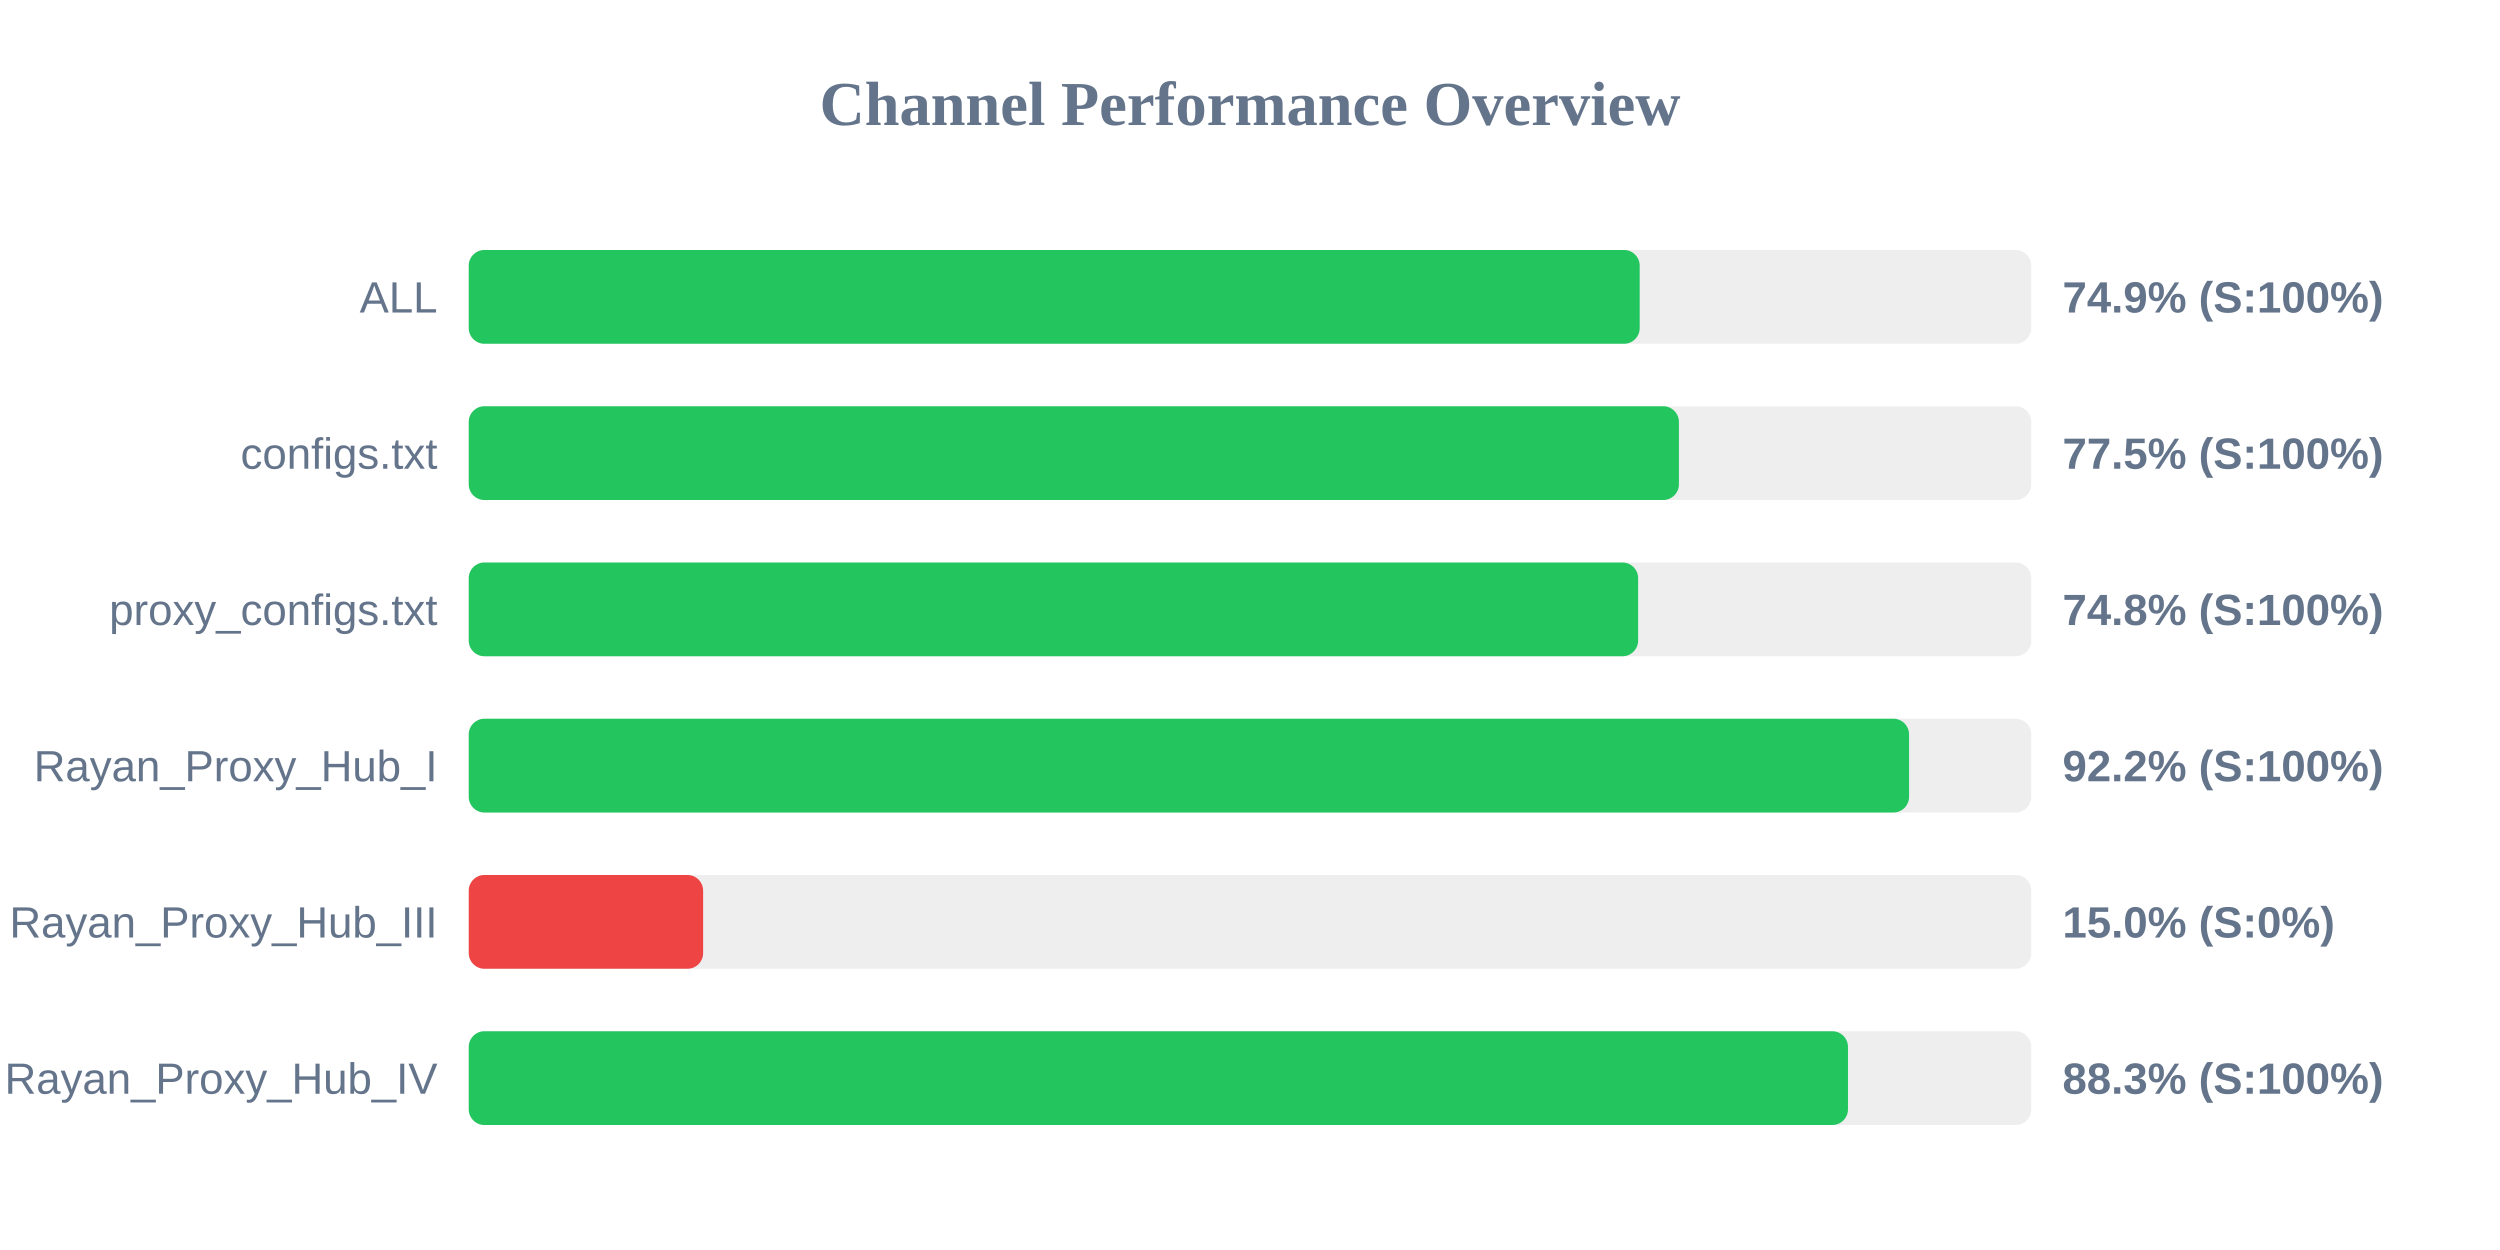
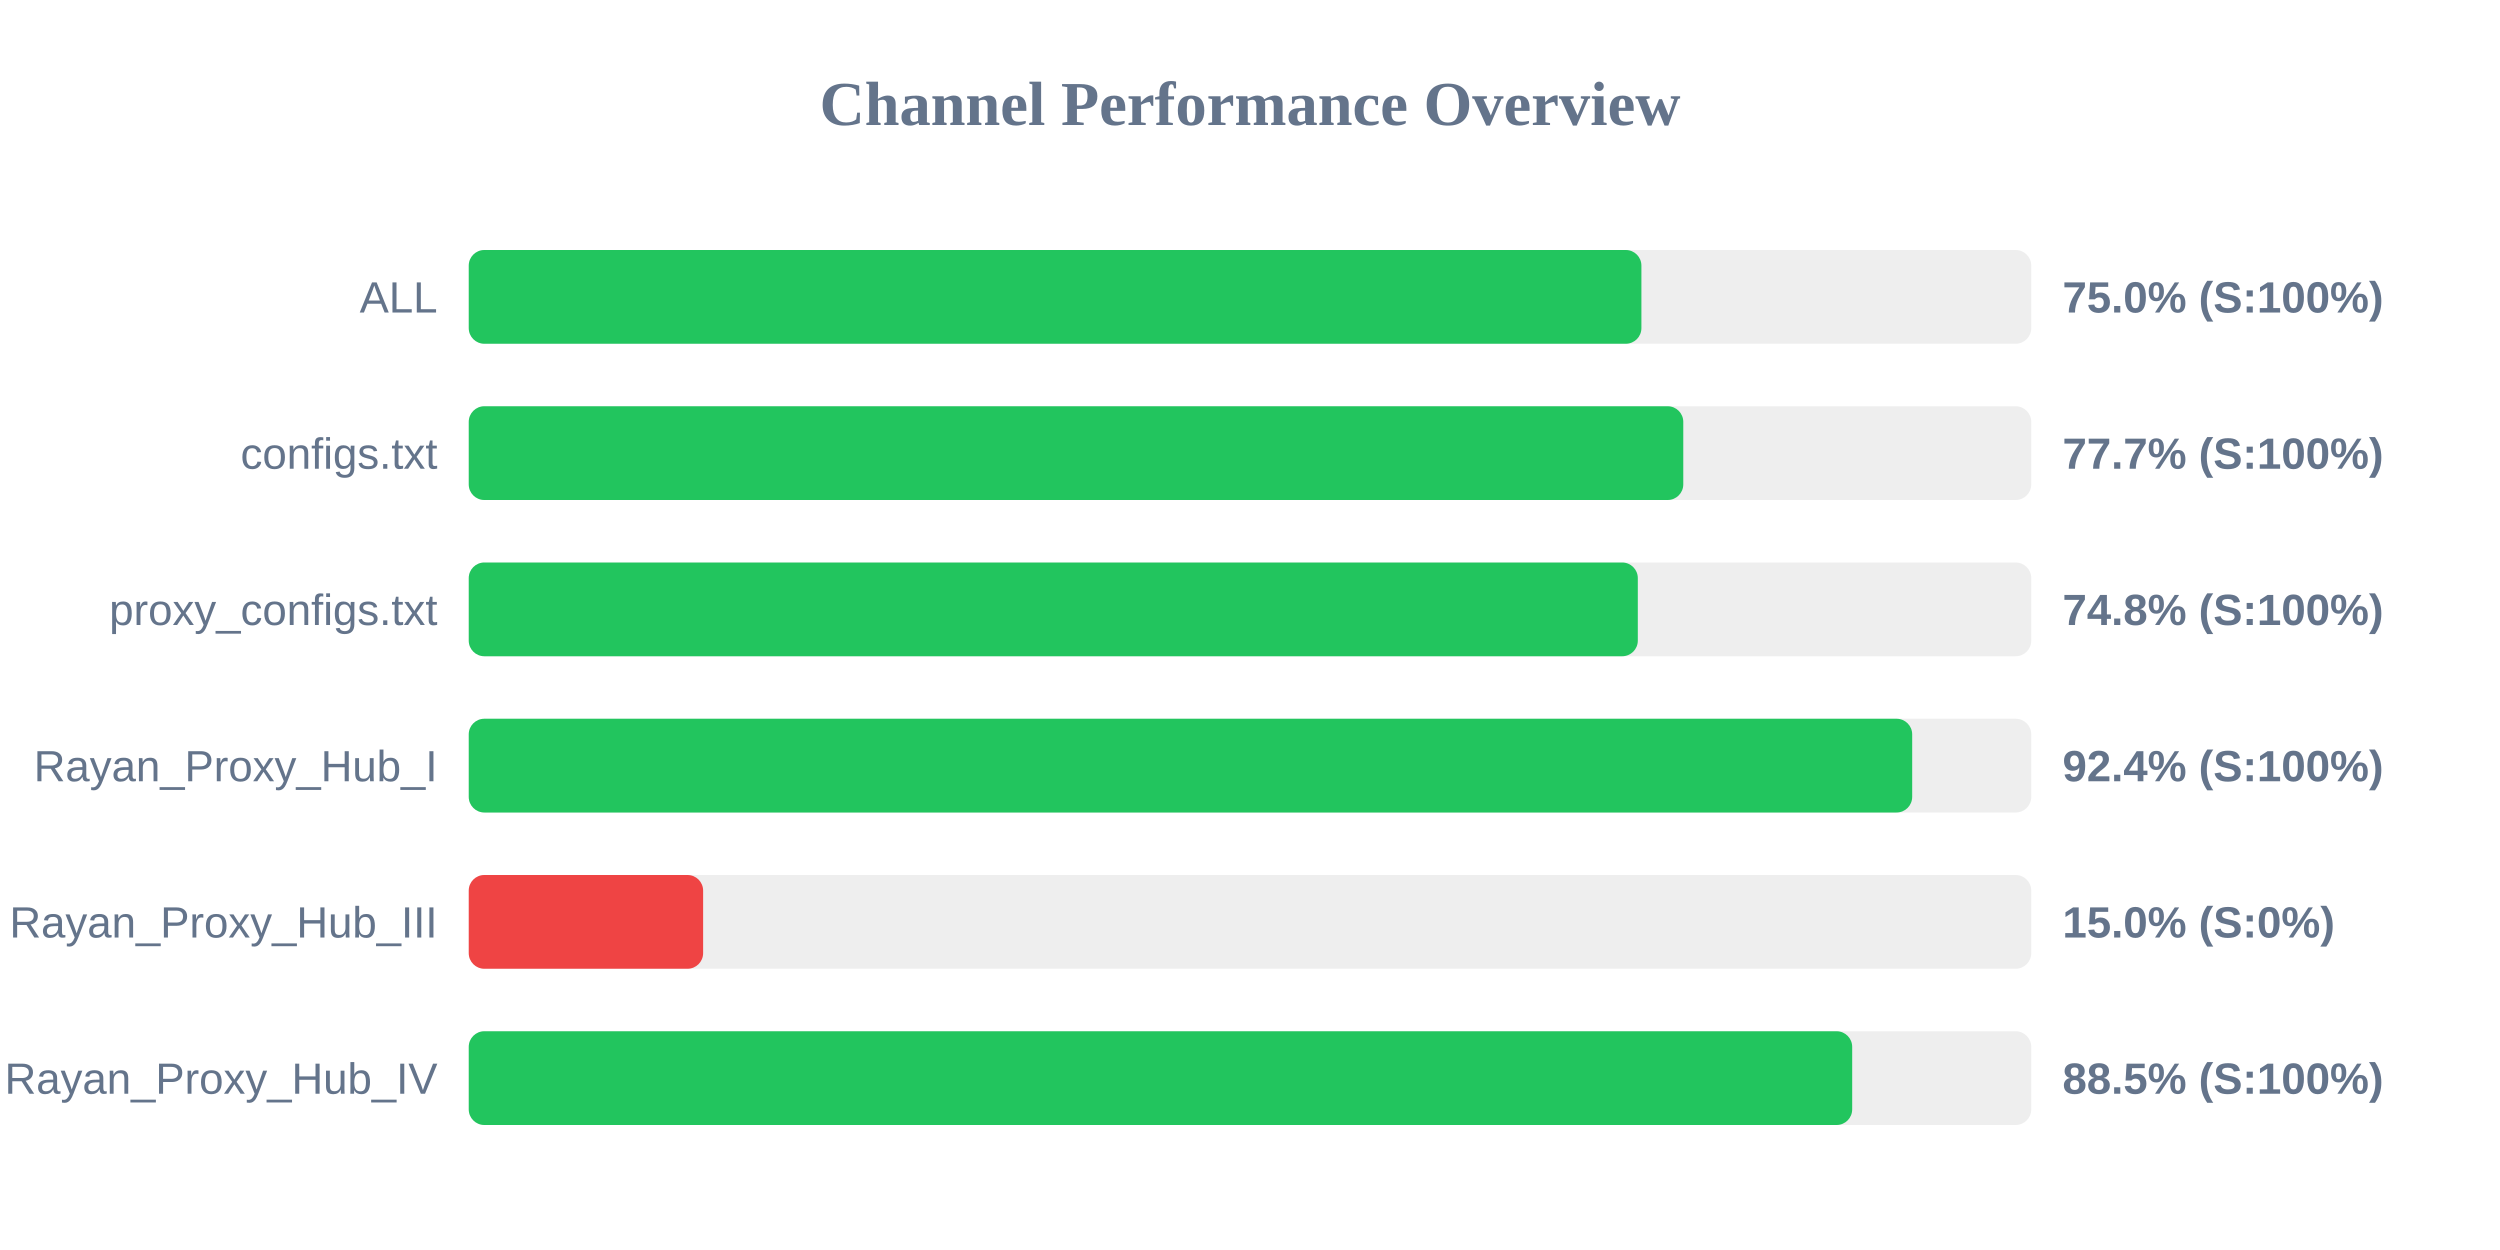
<svg xmlns="http://www.w3.org/2000/svg" width="800" height="400" version="1.1">
  <style>
        .row { font: 14px Arial; fill: #64748b; }
        .score { font: bold 14px Arial; fill: #64748b; }
    </style>
  <text x="400" y="40" text-anchor="middle" font-size="20px" font-weight="bold" fill="#64748b">Channel Performance Overview</text>
  <rect x="150" y="80" width="500" height="30" fill="#eee" rx="5" />
-   <rect x="150" y="80" width="374.7" height="30" fill="#22c55e" rx="5" />
+   <rect x="150" y="80" width="375.25" height="30" fill="#22c55e" rx="5" />
  <text x="140" y="100" text-anchor="end" class="row">ALL</text>
-   <text x="660" y="100" text-anchor="start" class="score">74.9% (S:100%)</text>
+   <text x="660" y="100" text-anchor="start" class="score">75.0% (S:100%)</text>
  <rect x="150" y="130" width="500" height="30" fill="#eee" rx="5" />
-   <rect x="150" y="130" width="387.25" height="30" fill="#22c55e" rx="5" />
+   <rect x="150" y="130" width="388.65" height="30" fill="#22c55e" rx="5" />
  <text x="140" y="150" text-anchor="end" class="row">configs.txt</text>
-   <text x="660" y="150" text-anchor="start" class="score">77.5% (S:100%)</text>
+   <text x="660" y="150" text-anchor="start" class="score">77.7% (S:100%)</text>
  <rect x="150" y="180" width="500" height="30" fill="#eee" rx="5" />
-   <rect x="150" y="180" width="374.2" height="30" fill="#22c55e" rx="5" />
+   <rect x="150" y="180" width="374.1" height="30" fill="#22c55e" rx="5" />
  <text x="140" y="200" text-anchor="end" class="row">proxy_configs.txt</text>
  <text x="660" y="200" text-anchor="start" class="score">74.8% (S:100%)</text>
  <rect x="150" y="230" width="500" height="30" fill="#eee" rx="5" />
-   <rect x="150" y="230" width="460.9" height="30" fill="#22c55e" rx="5" />
+   <rect x="150" y="230" width="461.9" height="30" fill="#22c55e" rx="5" />
  <text x="140" y="250" text-anchor="end" class="row">Rayan_Proxy_Hub_I</text>
-   <text x="660" y="250" text-anchor="start" class="score">92.2% (S:100%)</text>
+   <text x="660" y="250" text-anchor="start" class="score">92.4% (S:100%)</text>
  <rect x="150" y="280" width="500" height="30" fill="#eee" rx="5" />
  <rect x="150" y="280" width="75.0" height="30" fill="#ef4444" rx="5" />
  <text x="140" y="300" text-anchor="end" class="row">Rayan_Proxy_Hub_III</text>
  <text x="660" y="300" text-anchor="start" class="score">15.0% (S:0%)</text>
  <rect x="150" y="330" width="500" height="30" fill="#eee" rx="5" />
-   <rect x="150" y="330" width="441.35" height="30" fill="#22c55e" rx="5" />
+   <rect x="150" y="330" width="442.7" height="30" fill="#22c55e" rx="5" />
  <text x="140" y="350" text-anchor="end" class="row">Rayan_Proxy_Hub_IV</text>
-   <text x="660" y="350" text-anchor="start" class="score">88.3% (S:100%)</text>
+   <text x="660" y="350" text-anchor="start" class="score">88.5% (S:100%)</text>
</svg>
